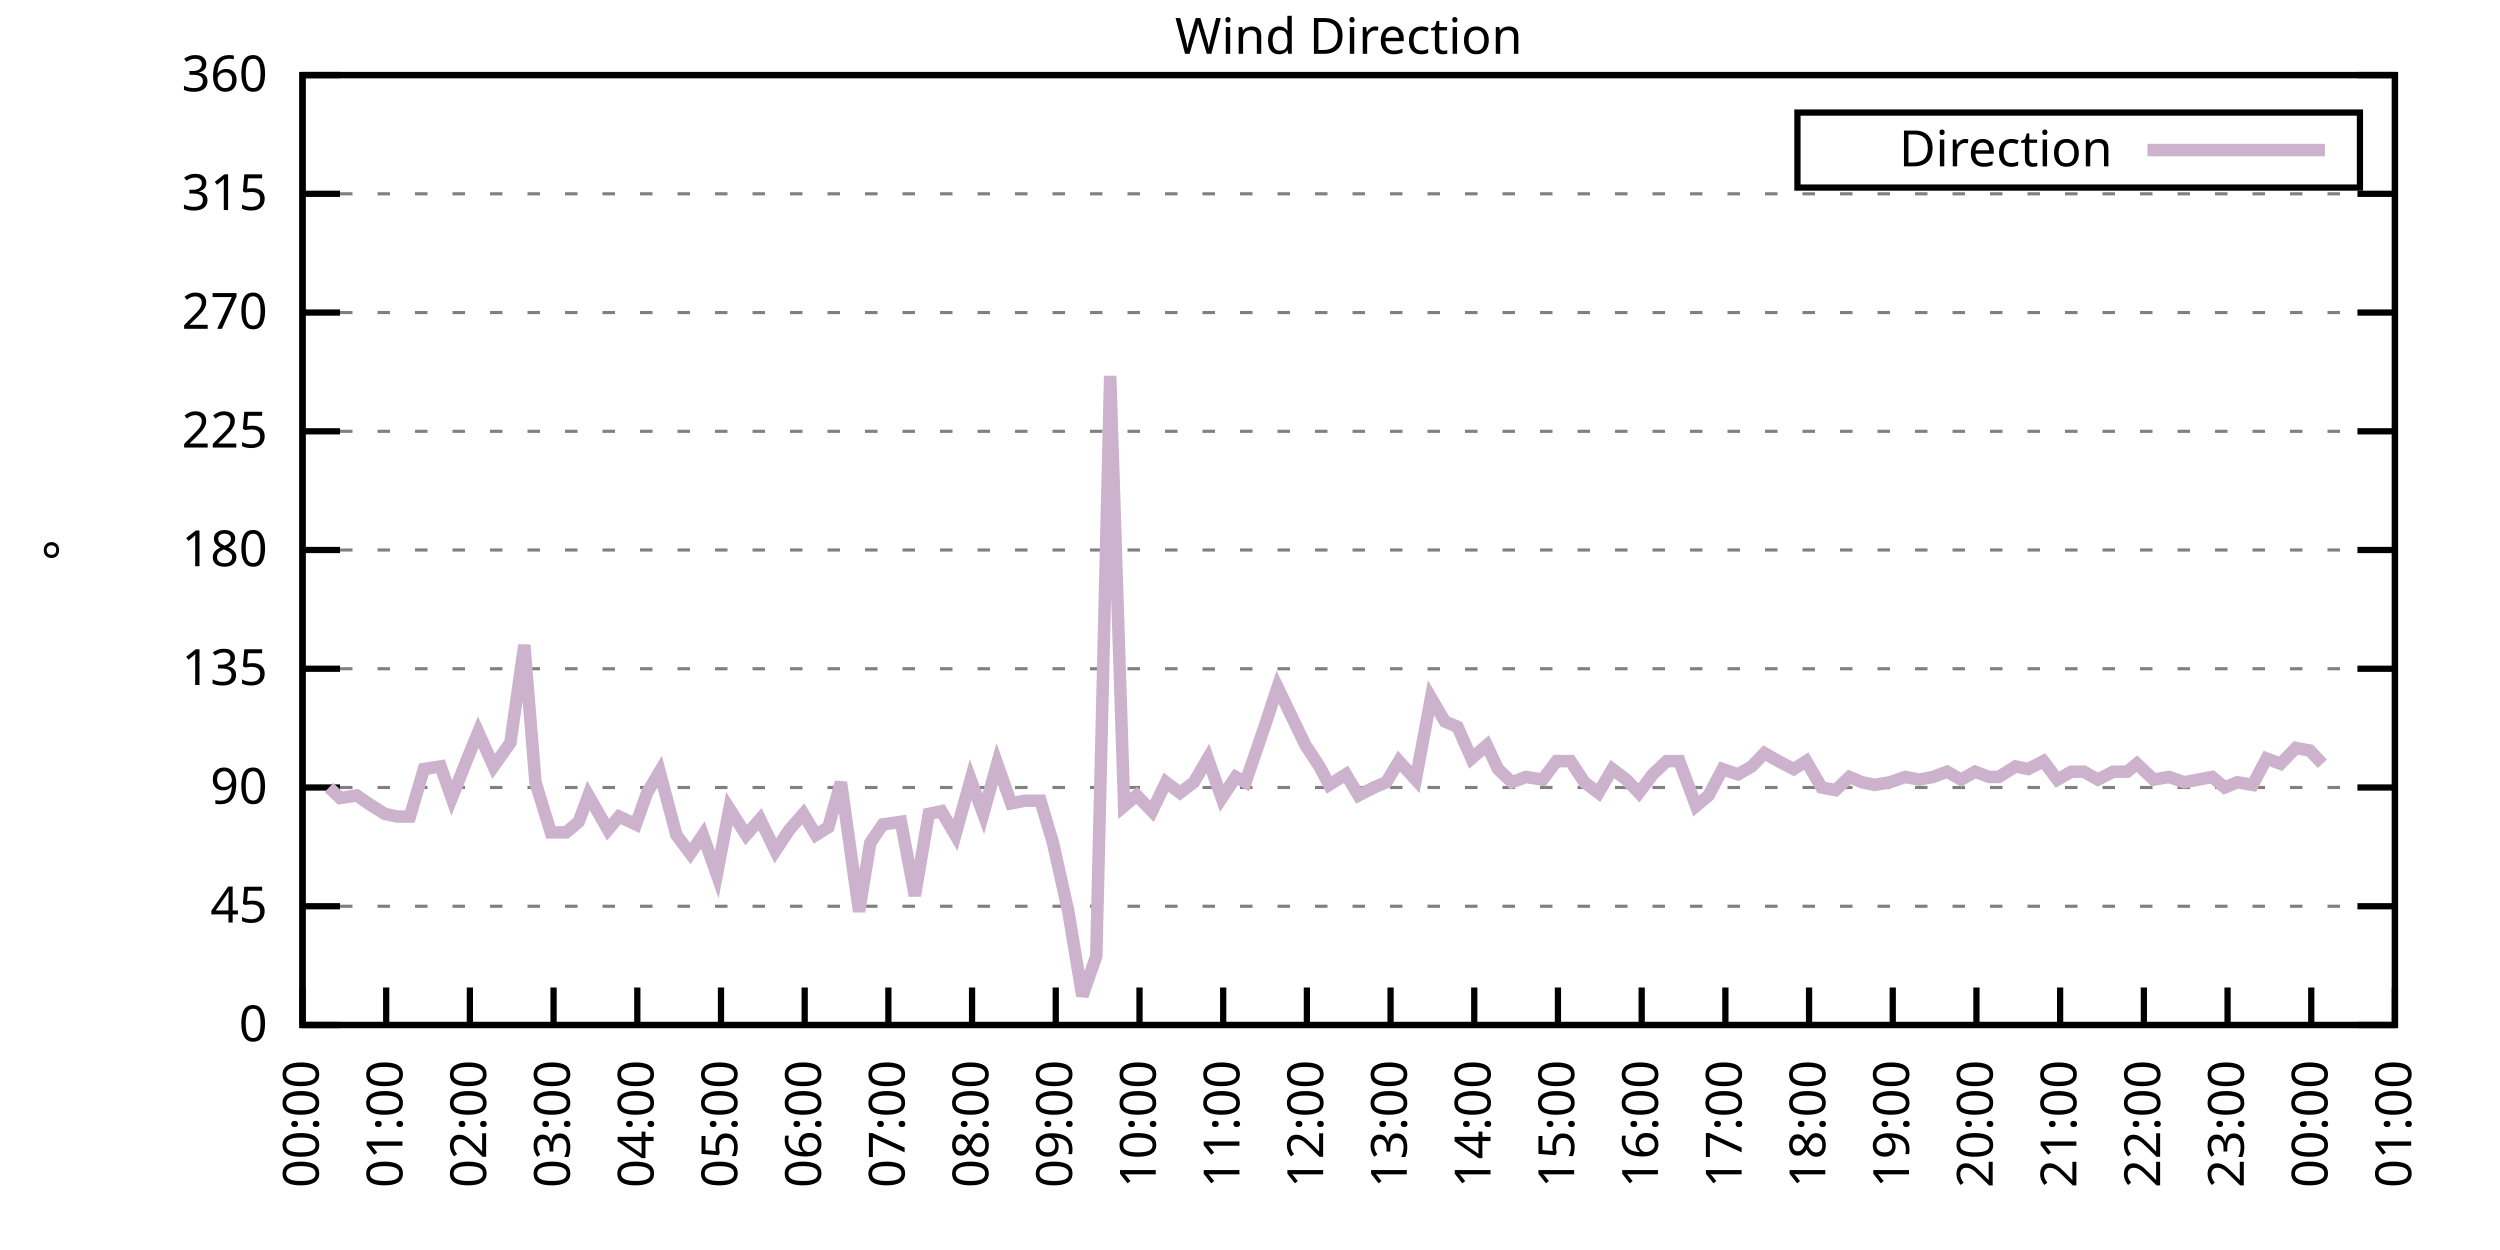
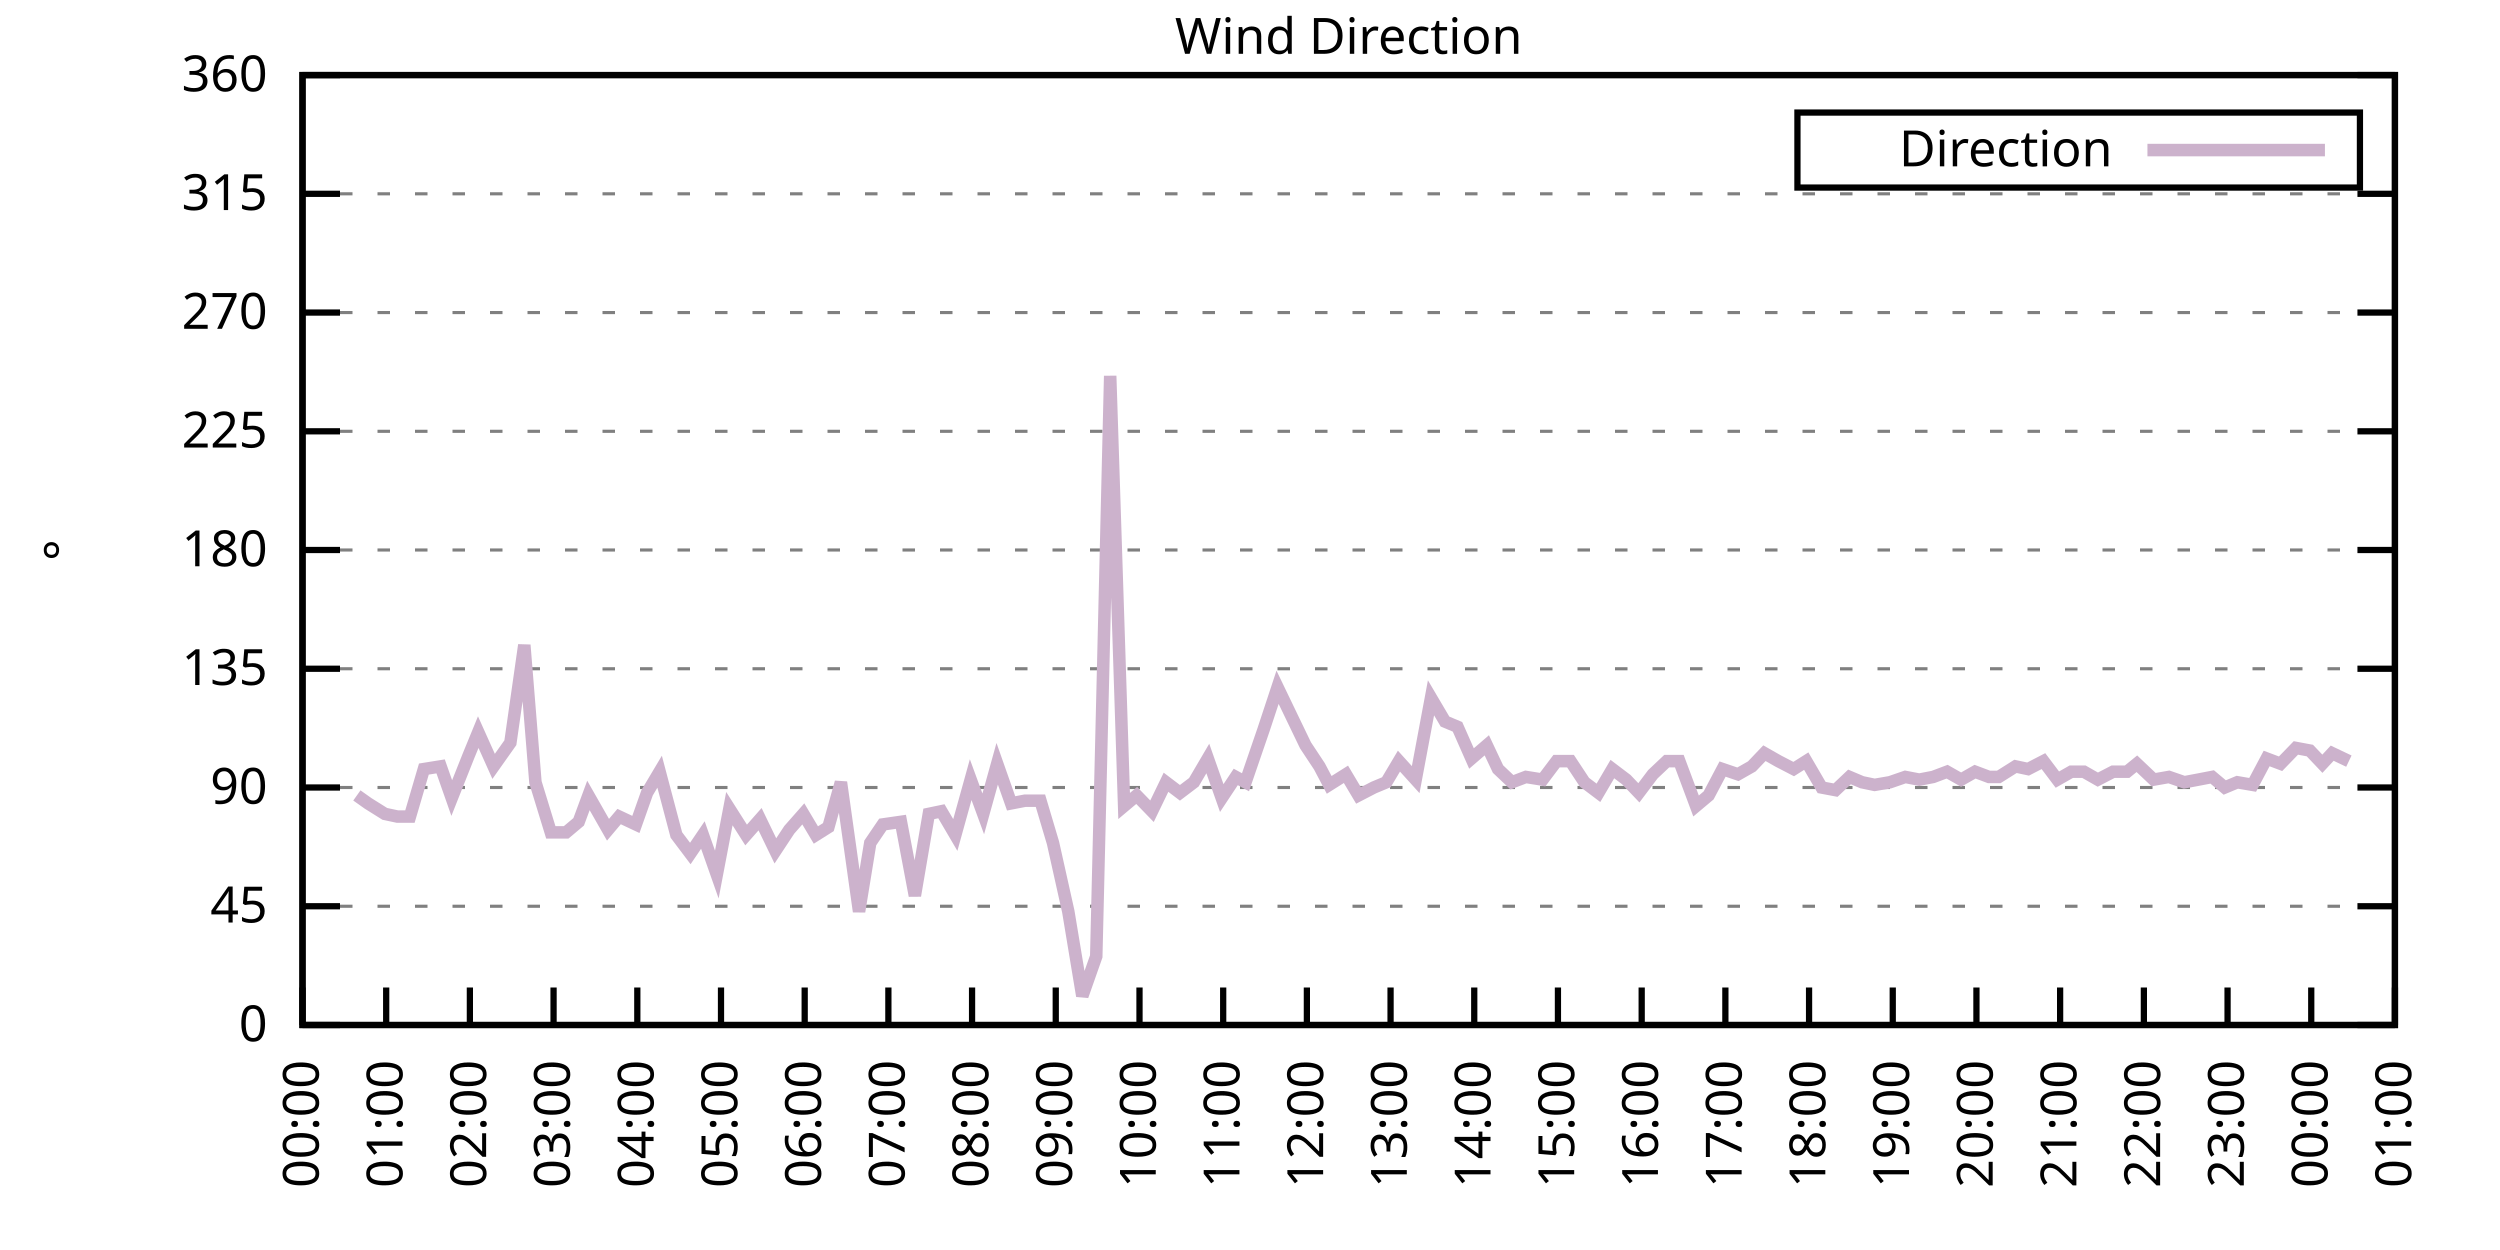
<svg xmlns="http://www.w3.org/2000/svg" xmlns:xlink="http://www.w3.org/1999/xlink" width="400" height="200" viewBox="0 0 400 200">
  <g id="gnuplot_canvas">
    <rect x="0" y="0" width="400" height="200" fill="none" />
    <defs>
      <circle id="gpDot" r="0.5" stroke-width="0.5" stroke="currentColor" />
      <path id="gpPt0" stroke-width="0.333" stroke="currentColor" d="M-1,0 h2 M0,-1 v2" />
      <path id="gpPt1" stroke-width="0.333" stroke="currentColor" d="M-1,-1 L1,1 M1,-1 L-1,1" />
      <path id="gpPt2" stroke-width="0.333" stroke="currentColor" d="M-1,0 L1,0 M0,-1 L0,1 M-1,-1 L1,1 M-1,1 L1,-1" />
      <rect id="gpPt3" stroke-width="0.333" stroke="currentColor" x="-1" y="-1" width="2" height="2" />
      <rect id="gpPt4" stroke-width="0.333" stroke="currentColor" fill="currentColor" x="-1" y="-1" width="2" height="2" />
      <circle id="gpPt5" stroke-width="0.333" stroke="currentColor" cx="0" cy="0" r="1" />
      <use xlink:href="#gpPt5" id="gpPt6" fill="currentColor" stroke="none" />
      <path id="gpPt7" stroke-width="0.333" stroke="currentColor" d="M0,-1.33 L-1.33,0.67 L1.33,0.67 z" />
      <use xlink:href="#gpPt7" id="gpPt8" fill="currentColor" stroke="none" />
      <use xlink:href="#gpPt7" id="gpPt9" stroke="currentColor" transform="rotate(180)" />
      <use xlink:href="#gpPt9" id="gpPt10" fill="currentColor" stroke="none" />
      <use xlink:href="#gpPt3" id="gpPt11" stroke="currentColor" transform="rotate(45)" />
      <use xlink:href="#gpPt11" id="gpPt12" fill="currentColor" stroke="none" />
      <path id="gpPt13" stroke-width="0.333" stroke="currentColor" d="M0,1.330 L1.265,0.411 L0.782,-1.067 L-0.782,-1.076 L-1.265,0.411 z" />
      <use xlink:href="#gpPt13" id="gpPt14" fill="currentColor" stroke="none" />
      <filter id="textbox" filterUnits="objectBoundingBox" x="0" y="0" height="1" width="1">
        <feFlood flood-color="white" flood-opacity="1" result="bgnd" />
        <feComposite in="SourceGraphic" in2="bgnd" operator="atop" />
      </filter>
      <filter id="greybox" filterUnits="objectBoundingBox" x="0" y="0" height="1" width="1">
        <feFlood flood-color="lightgrey" flood-opacity="1" result="grey" />
        <feComposite in="SourceGraphic" in2="grey" operator="atop" />
      </filter>
    </defs>
    <g fill="none" color="white" stroke="currentColor" stroke-width="1.00" stroke-linecap="butt" stroke-linejoin="miter">
</g>
    <g fill="none" color="black" stroke="currentColor" stroke-width="1.00" stroke-linecap="butt" stroke-linejoin="miter">
      <g stroke="none" shape-rendering="crispEdges">
        <polygon fill="rgb(255, 255, 255)" points="48.40,164.00 383.18,164.00 383.18,12.02 48.40,12.02 " />
      </g>
    </g>
    <g fill="none" color="black" stroke="currentColor" stroke-width="1.00" stroke-linecap="butt" stroke-linejoin="miter">
</g>
    <g fill="none" color="black" stroke="black" stroke-width="0.50" stroke-linecap="butt" stroke-linejoin="miter">
</g>
    <g fill="none" color="gray" stroke="currentColor" stroke-width="0.50" stroke-linecap="butt" stroke-linejoin="miter">
      <path stroke="gray" stroke-dasharray="2,4" class="gridline" d="M48.40,164.00 L383.19,164.00  " />
    </g>
    <g fill="none" color="gray" stroke="gray" stroke-width="1.00" stroke-linecap="butt" stroke-linejoin="miter">
</g>
    <g fill="none" color="black" stroke="currentColor" stroke-width="1.00" stroke-linecap="butt" stroke-linejoin="miter">
      <path stroke="black" d="M48.40,164.00 L54.40,164.00 M383.19,164.00 L377.19,164.00  " />
      <g transform="translate(42.80,166.60)" stroke="none" fill="black" font-family="Sans" font-size="8.00" text-anchor="end">
        <text>
          <tspan font-family="Sans"> 0</tspan>
        </text>
      </g>
    </g>
    <g fill="none" color="black" stroke="currentColor" stroke-width="1.00" stroke-linecap="butt" stroke-linejoin="miter">
</g>
    <g fill="none" color="black" stroke="black" stroke-width="0.50" stroke-linecap="butt" stroke-linejoin="miter">
</g>
    <g fill="none" color="gray" stroke="currentColor" stroke-width="0.50" stroke-linecap="butt" stroke-linejoin="miter">
      <path stroke="gray" stroke-dasharray="2,4" class="gridline" d="M48.40,145.00 L383.19,145.00  " />
    </g>
    <g fill="none" color="gray" stroke="gray" stroke-width="1.00" stroke-linecap="butt" stroke-linejoin="miter">
</g>
    <g fill="none" color="black" stroke="currentColor" stroke-width="1.00" stroke-linecap="butt" stroke-linejoin="miter">
      <path stroke="black" d="M48.40,145.00 L54.40,145.00 M383.19,145.00 L377.19,145.00  " />
      <g transform="translate(42.80,147.60)" stroke="none" fill="black" font-family="Sans" font-size="8.00" text-anchor="end">
        <text>
          <tspan font-family="Sans"> 45</tspan>
        </text>
      </g>
    </g>
    <g fill="none" color="black" stroke="currentColor" stroke-width="1.00" stroke-linecap="butt" stroke-linejoin="miter">
</g>
    <g fill="none" color="black" stroke="black" stroke-width="0.50" stroke-linecap="butt" stroke-linejoin="miter">
</g>
    <g fill="none" color="gray" stroke="currentColor" stroke-width="0.50" stroke-linecap="butt" stroke-linejoin="miter">
      <path stroke="gray" stroke-dasharray="2,4" class="gridline" d="M48.40,126.00 L383.19,126.00  " />
    </g>
    <g fill="none" color="gray" stroke="gray" stroke-width="1.00" stroke-linecap="butt" stroke-linejoin="miter">
</g>
    <g fill="none" color="black" stroke="currentColor" stroke-width="1.00" stroke-linecap="butt" stroke-linejoin="miter">
      <path stroke="black" d="M48.40,126.00 L54.40,126.00 M383.19,126.00 L377.19,126.00  " />
      <g transform="translate(42.80,128.60)" stroke="none" fill="black" font-family="Sans" font-size="8.00" text-anchor="end">
        <text>
          <tspan font-family="Sans"> 90</tspan>
        </text>
      </g>
    </g>
    <g fill="none" color="black" stroke="currentColor" stroke-width="1.00" stroke-linecap="butt" stroke-linejoin="miter">
</g>
    <g fill="none" color="black" stroke="black" stroke-width="0.50" stroke-linecap="butt" stroke-linejoin="miter">
</g>
    <g fill="none" color="gray" stroke="currentColor" stroke-width="0.50" stroke-linecap="butt" stroke-linejoin="miter">
      <path stroke="gray" stroke-dasharray="2,4" class="gridline" d="M48.40,107.00 L383.19,107.00  " />
    </g>
    <g fill="none" color="gray" stroke="gray" stroke-width="1.00" stroke-linecap="butt" stroke-linejoin="miter">
</g>
    <g fill="none" color="black" stroke="currentColor" stroke-width="1.00" stroke-linecap="butt" stroke-linejoin="miter">
      <path stroke="black" d="M48.40,107.00 L54.40,107.00 M383.19,107.00 L377.19,107.00  " />
      <g transform="translate(42.80,109.60)" stroke="none" fill="black" font-family="Sans" font-size="8.00" text-anchor="end">
        <text>
          <tspan font-family="Sans"> 135</tspan>
        </text>
      </g>
    </g>
    <g fill="none" color="black" stroke="currentColor" stroke-width="1.00" stroke-linecap="butt" stroke-linejoin="miter">
</g>
    <g fill="none" color="black" stroke="black" stroke-width="0.50" stroke-linecap="butt" stroke-linejoin="miter">
</g>
    <g fill="none" color="gray" stroke="currentColor" stroke-width="0.50" stroke-linecap="butt" stroke-linejoin="miter">
      <path stroke="gray" stroke-dasharray="2,4" class="gridline" d="M48.40,88.00 L383.19,88.00  " />
    </g>
    <g fill="none" color="gray" stroke="gray" stroke-width="1.00" stroke-linecap="butt" stroke-linejoin="miter">
</g>
    <g fill="none" color="black" stroke="currentColor" stroke-width="1.00" stroke-linecap="butt" stroke-linejoin="miter">
      <path stroke="black" d="M48.40,88.00 L54.40,88.00 M383.19,88.00 L377.19,88.00  " />
      <g transform="translate(42.80,90.60)" stroke="none" fill="black" font-family="Sans" font-size="8.00" text-anchor="end">
        <text>
          <tspan font-family="Sans"> 180</tspan>
        </text>
      </g>
    </g>
    <g fill="none" color="black" stroke="currentColor" stroke-width="1.00" stroke-linecap="butt" stroke-linejoin="miter">
</g>
    <g fill="none" color="black" stroke="black" stroke-width="0.50" stroke-linecap="butt" stroke-linejoin="miter">
</g>
    <g fill="none" color="gray" stroke="currentColor" stroke-width="0.50" stroke-linecap="butt" stroke-linejoin="miter">
      <path stroke="gray" stroke-dasharray="2,4" class="gridline" d="M48.40,69.01 L383.19,69.01  " />
    </g>
    <g fill="none" color="gray" stroke="gray" stroke-width="1.00" stroke-linecap="butt" stroke-linejoin="miter">
</g>
    <g fill="none" color="black" stroke="currentColor" stroke-width="1.00" stroke-linecap="butt" stroke-linejoin="miter">
      <path stroke="black" d="M48.40,69.01 L54.40,69.01 M383.19,69.01 L377.19,69.01  " />
      <g transform="translate(42.80,71.61)" stroke="none" fill="black" font-family="Sans" font-size="8.00" text-anchor="end">
        <text>
          <tspan font-family="Sans"> 225</tspan>
        </text>
      </g>
    </g>
    <g fill="none" color="black" stroke="currentColor" stroke-width="1.00" stroke-linecap="butt" stroke-linejoin="miter">
</g>
    <g fill="none" color="black" stroke="black" stroke-width="0.50" stroke-linecap="butt" stroke-linejoin="miter">
</g>
    <g fill="none" color="gray" stroke="currentColor" stroke-width="0.50" stroke-linecap="butt" stroke-linejoin="miter">
      <path stroke="gray" stroke-dasharray="2,4" class="gridline" d="M48.40,50.01 L383.19,50.01  " />
    </g>
    <g fill="none" color="gray" stroke="gray" stroke-width="1.00" stroke-linecap="butt" stroke-linejoin="miter">
</g>
    <g fill="none" color="black" stroke="currentColor" stroke-width="1.00" stroke-linecap="butt" stroke-linejoin="miter">
      <path stroke="black" d="M48.40,50.01 L54.40,50.01 M383.19,50.01 L377.19,50.01  " />
      <g transform="translate(42.80,52.61)" stroke="none" fill="black" font-family="Sans" font-size="8.00" text-anchor="end">
        <text>
          <tspan font-family="Sans"> 270</tspan>
        </text>
      </g>
    </g>
    <g fill="none" color="black" stroke="currentColor" stroke-width="1.00" stroke-linecap="butt" stroke-linejoin="miter">
</g>
    <g fill="none" color="black" stroke="black" stroke-width="0.50" stroke-linecap="butt" stroke-linejoin="miter">
</g>
    <g fill="none" color="gray" stroke="currentColor" stroke-width="0.50" stroke-linecap="butt" stroke-linejoin="miter">
      <path stroke="gray" stroke-dasharray="2,4" class="gridline" d="M48.40,31.01 L383.19,31.01  " />
    </g>
    <g fill="none" color="gray" stroke="gray" stroke-width="1.00" stroke-linecap="butt" stroke-linejoin="miter">
</g>
    <g fill="none" color="black" stroke="currentColor" stroke-width="1.00" stroke-linecap="butt" stroke-linejoin="miter">
      <path stroke="black" d="M48.40,31.01 L54.40,31.01 M383.19,31.01 L377.19,31.01  " />
      <g transform="translate(42.80,33.61)" stroke="none" fill="black" font-family="Sans" font-size="8.00" text-anchor="end">
        <text>
          <tspan font-family="Sans"> 315</tspan>
        </text>
      </g>
    </g>
    <g fill="none" color="black" stroke="currentColor" stroke-width="1.00" stroke-linecap="butt" stroke-linejoin="miter">
</g>
    <g fill="none" color="black" stroke="black" stroke-width="0.50" stroke-linecap="butt" stroke-linejoin="miter">
</g>
    <g fill="none" color="gray" stroke="currentColor" stroke-width="0.50" stroke-linecap="butt" stroke-linejoin="miter">
      <path stroke="gray" stroke-dasharray="2,4" class="gridline" d="M48.40,12.01 L383.19,12.01  " />
    </g>
    <g fill="none" color="gray" stroke="gray" stroke-width="1.00" stroke-linecap="butt" stroke-linejoin="miter">
</g>
    <g fill="none" color="black" stroke="currentColor" stroke-width="1.00" stroke-linecap="butt" stroke-linejoin="miter">
      <path stroke="black" d="M48.40,12.01 L54.40,12.01 M383.19,12.01 L377.19,12.01  " />
      <g transform="translate(42.80,14.61)" stroke="none" fill="black" font-family="Sans" font-size="8.00" text-anchor="end">
        <text>
          <tspan font-family="Sans"> 360</tspan>
        </text>
      </g>
    </g>
    <g fill="none" color="black" stroke="currentColor" stroke-width="1.00" stroke-linecap="butt" stroke-linejoin="miter">
      <path stroke="black" d="M48.40,164.00 L48.40,158.00  " />
      <g transform="translate(51.00,169.60) rotate(270.00)" stroke="none" fill="black" font-family="Sans" font-size="8.00" text-anchor="end">
        <text>
          <tspan font-family="Sans">00:00</tspan>
        </text>
      </g>
    </g>
    <g fill="none" color="black" stroke="currentColor" stroke-width="1.00" stroke-linecap="butt" stroke-linejoin="miter">
      <path stroke="black" d="M61.79,164.00 L61.79,158.00  " />
      <g transform="translate(64.39,169.60) rotate(270.00)" stroke="none" fill="black" font-family="Sans" font-size="8.00" text-anchor="end">
        <text>
          <tspan font-family="Sans">01:00</tspan>
        </text>
      </g>
    </g>
    <g fill="none" color="black" stroke="currentColor" stroke-width="1.00" stroke-linecap="butt" stroke-linejoin="miter">
      <path stroke="black" d="M75.18,164.00 L75.18,158.00  " />
      <g transform="translate(77.78,169.60) rotate(270.00)" stroke="none" fill="black" font-family="Sans" font-size="8.00" text-anchor="end">
        <text>
          <tspan font-family="Sans">02:00</tspan>
        </text>
      </g>
    </g>
    <g fill="none" color="black" stroke="currentColor" stroke-width="1.00" stroke-linecap="butt" stroke-linejoin="miter">
      <path stroke="black" d="M88.57,164.00 L88.57,158.00  " />
      <g transform="translate(91.17,169.60) rotate(270.00)" stroke="none" fill="black" font-family="Sans" font-size="8.00" text-anchor="end">
        <text>
          <tspan font-family="Sans">03:00</tspan>
        </text>
      </g>
    </g>
    <g fill="none" color="black" stroke="currentColor" stroke-width="1.00" stroke-linecap="butt" stroke-linejoin="miter">
      <path stroke="black" d="M101.97,164.00 L101.97,158.00  " />
      <g transform="translate(104.57,169.60) rotate(270.00)" stroke="none" fill="black" font-family="Sans" font-size="8.00" text-anchor="end">
        <text>
          <tspan font-family="Sans">04:00</tspan>
        </text>
      </g>
    </g>
    <g fill="none" color="black" stroke="currentColor" stroke-width="1.00" stroke-linecap="butt" stroke-linejoin="miter">
      <path stroke="black" d="M115.36,164.00 L115.36,158.00  " />
      <g transform="translate(117.96,169.60) rotate(270.00)" stroke="none" fill="black" font-family="Sans" font-size="8.00" text-anchor="end">
        <text>
          <tspan font-family="Sans">05:00</tspan>
        </text>
      </g>
    </g>
    <g fill="none" color="black" stroke="currentColor" stroke-width="1.00" stroke-linecap="butt" stroke-linejoin="miter">
      <path stroke="black" d="M128.75,164.00 L128.75,158.00  " />
      <g transform="translate(131.35,169.60) rotate(270.00)" stroke="none" fill="black" font-family="Sans" font-size="8.00" text-anchor="end">
        <text>
          <tspan font-family="Sans">06:00</tspan>
        </text>
      </g>
    </g>
    <g fill="none" color="black" stroke="currentColor" stroke-width="1.00" stroke-linecap="butt" stroke-linejoin="miter">
      <path stroke="black" d="M142.14,164.00 L142.14,158.00  " />
      <g transform="translate(144.74,169.60) rotate(270.00)" stroke="none" fill="black" font-family="Sans" font-size="8.00" text-anchor="end">
        <text>
          <tspan font-family="Sans">07:00</tspan>
        </text>
      </g>
    </g>
    <g fill="none" color="black" stroke="currentColor" stroke-width="1.00" stroke-linecap="butt" stroke-linejoin="miter">
      <path stroke="black" d="M155.53,164.00 L155.53,158.00  " />
      <g transform="translate(158.13,169.60) rotate(270.00)" stroke="none" fill="black" font-family="Sans" font-size="8.00" text-anchor="end">
        <text>
          <tspan font-family="Sans">08:00</tspan>
        </text>
      </g>
    </g>
    <g fill="none" color="black" stroke="currentColor" stroke-width="1.00" stroke-linecap="butt" stroke-linejoin="miter">
      <path stroke="black" d="M168.92,164.00 L168.92,158.00  " />
      <g transform="translate(171.52,169.60) rotate(270.00)" stroke="none" fill="black" font-family="Sans" font-size="8.00" text-anchor="end">
        <text>
          <tspan font-family="Sans">09:00</tspan>
        </text>
      </g>
    </g>
    <g fill="none" color="black" stroke="currentColor" stroke-width="1.00" stroke-linecap="butt" stroke-linejoin="miter">
      <path stroke="black" d="M182.32,164.00 L182.32,158.00  " />
      <g transform="translate(184.92,169.60) rotate(270.00)" stroke="none" fill="black" font-family="Sans" font-size="8.00" text-anchor="end">
        <text>
          <tspan font-family="Sans">10:00</tspan>
        </text>
      </g>
    </g>
    <g fill="none" color="black" stroke="currentColor" stroke-width="1.00" stroke-linecap="butt" stroke-linejoin="miter">
      <path stroke="black" d="M195.71,164.00 L195.71,158.00  " />
      <g transform="translate(198.31,169.60) rotate(270.00)" stroke="none" fill="black" font-family="Sans" font-size="8.00" text-anchor="end">
        <text>
          <tspan font-family="Sans">11:00</tspan>
        </text>
      </g>
    </g>
    <g fill="none" color="black" stroke="currentColor" stroke-width="1.00" stroke-linecap="butt" stroke-linejoin="miter">
      <path stroke="black" d="M209.10,164.00 L209.10,158.00  " />
      <g transform="translate(211.70,169.60) rotate(270.00)" stroke="none" fill="black" font-family="Sans" font-size="8.00" text-anchor="end">
        <text>
          <tspan font-family="Sans">12:00</tspan>
        </text>
      </g>
    </g>
    <g fill="none" color="black" stroke="currentColor" stroke-width="1.00" stroke-linecap="butt" stroke-linejoin="miter">
      <path stroke="black" d="M222.49,164.00 L222.49,158.00  " />
      <g transform="translate(225.09,169.60) rotate(270.00)" stroke="none" fill="black" font-family="Sans" font-size="8.00" text-anchor="end">
        <text>
          <tspan font-family="Sans">13:00</tspan>
        </text>
      </g>
    </g>
    <g fill="none" color="black" stroke="currentColor" stroke-width="1.00" stroke-linecap="butt" stroke-linejoin="miter">
      <path stroke="black" d="M235.88,164.00 L235.88,158.00  " />
      <g transform="translate(238.48,169.60) rotate(270.00)" stroke="none" fill="black" font-family="Sans" font-size="8.00" text-anchor="end">
        <text>
          <tspan font-family="Sans">14:00</tspan>
        </text>
      </g>
    </g>
    <g fill="none" color="black" stroke="currentColor" stroke-width="1.00" stroke-linecap="butt" stroke-linejoin="miter">
      <path stroke="black" d="M249.27,164.00 L249.27,158.00  " />
      <g transform="translate(251.87,169.60) rotate(270.00)" stroke="none" fill="black" font-family="Sans" font-size="8.00" text-anchor="end">
        <text>
          <tspan font-family="Sans">15:00</tspan>
        </text>
      </g>
    </g>
    <g fill="none" color="black" stroke="currentColor" stroke-width="1.00" stroke-linecap="butt" stroke-linejoin="miter">
      <path stroke="black" d="M262.67,164.00 L262.67,158.00  " />
      <g transform="translate(265.27,169.60) rotate(270.00)" stroke="none" fill="black" font-family="Sans" font-size="8.00" text-anchor="end">
        <text>
          <tspan font-family="Sans">16:00</tspan>
        </text>
      </g>
    </g>
    <g fill="none" color="black" stroke="currentColor" stroke-width="1.00" stroke-linecap="butt" stroke-linejoin="miter">
      <path stroke="black" d="M276.06,164.00 L276.06,158.00  " />
      <g transform="translate(278.66,169.60) rotate(270.00)" stroke="none" fill="black" font-family="Sans" font-size="8.00" text-anchor="end">
        <text>
          <tspan font-family="Sans">17:00</tspan>
        </text>
      </g>
    </g>
    <g fill="none" color="black" stroke="currentColor" stroke-width="1.00" stroke-linecap="butt" stroke-linejoin="miter">
      <path stroke="black" d="M289.45,164.00 L289.45,158.00  " />
      <g transform="translate(292.05,169.60) rotate(270.00)" stroke="none" fill="black" font-family="Sans" font-size="8.00" text-anchor="end">
        <text>
          <tspan font-family="Sans">18:00</tspan>
        </text>
      </g>
    </g>
    <g fill="none" color="black" stroke="currentColor" stroke-width="1.00" stroke-linecap="butt" stroke-linejoin="miter">
      <path stroke="black" d="M302.84,164.00 L302.84,158.00  " />
      <g transform="translate(305.44,169.60) rotate(270.00)" stroke="none" fill="black" font-family="Sans" font-size="8.00" text-anchor="end">
        <text>
          <tspan font-family="Sans">19:00</tspan>
        </text>
      </g>
    </g>
    <g fill="none" color="black" stroke="currentColor" stroke-width="1.00" stroke-linecap="butt" stroke-linejoin="miter">
      <path stroke="black" d="M316.23,164.00 L316.23,158.00  " />
      <g transform="translate(318.83,169.60) rotate(270.00)" stroke="none" fill="black" font-family="Sans" font-size="8.00" text-anchor="end">
        <text>
          <tspan font-family="Sans">20:00</tspan>
        </text>
      </g>
    </g>
    <g fill="none" color="black" stroke="currentColor" stroke-width="1.00" stroke-linecap="butt" stroke-linejoin="miter">
      <path stroke="black" d="M329.62,164.00 L329.62,158.00  " />
      <g transform="translate(332.22,169.60) rotate(270.00)" stroke="none" fill="black" font-family="Sans" font-size="8.00" text-anchor="end">
        <text>
          <tspan font-family="Sans">21:00</tspan>
        </text>
      </g>
    </g>
    <g fill="none" color="black" stroke="currentColor" stroke-width="1.00" stroke-linecap="butt" stroke-linejoin="miter">
      <path stroke="black" d="M343.02,164.00 L343.02,158.00  " />
      <g transform="translate(345.62,169.60) rotate(270.00)" stroke="none" fill="black" font-family="Sans" font-size="8.00" text-anchor="end">
        <text>
          <tspan font-family="Sans">22:00</tspan>
        </text>
      </g>
    </g>
    <g fill="none" color="black" stroke="currentColor" stroke-width="1.00" stroke-linecap="butt" stroke-linejoin="miter">
      <path stroke="black" d="M356.41,164.00 L356.41,158.00  " />
      <g transform="translate(359.01,169.60) rotate(270.00)" stroke="none" fill="black" font-family="Sans" font-size="8.00" text-anchor="end">
        <text>
          <tspan font-family="Sans">23:00</tspan>
        </text>
      </g>
    </g>
    <g fill="none" color="black" stroke="currentColor" stroke-width="1.00" stroke-linecap="butt" stroke-linejoin="miter">
      <path stroke="black" d="M369.80,164.00 L369.80,158.00  " />
      <g transform="translate(372.40,169.60) rotate(270.00)" stroke="none" fill="black" font-family="Sans" font-size="8.00" text-anchor="end">
        <text>
          <tspan font-family="Sans">00:00</tspan>
        </text>
      </g>
    </g>
    <g fill="none" color="black" stroke="currentColor" stroke-width="1.00" stroke-linecap="butt" stroke-linejoin="miter">
      <path stroke="black" d="M383.19,164.00 L383.19,158.00  " />
      <g transform="translate(385.79,169.60) rotate(270.00)" stroke="none" fill="black" font-family="Sans" font-size="8.00" text-anchor="end">
        <text>
          <tspan font-family="Sans">01:00</tspan>
        </text>
      </g>
    </g>
    <g fill="none" color="black" stroke="currentColor" stroke-width="1.00" stroke-linecap="butt" stroke-linejoin="miter">
</g>
    <g fill="none" color="black" stroke="currentColor" stroke-width="1.00" stroke-linecap="butt" stroke-linejoin="miter">
      <path stroke="black" d="M48.40,12.01 L48.40,164.00 L383.19,164.00 L383.19,12.01 L48.40,12.01 Z  " />
    </g>
    <g fill="none" color="black" stroke="currentColor" stroke-width="1.00" stroke-linecap="butt" stroke-linejoin="miter">
</g>
    <g fill="none" color="black" stroke="currentColor" stroke-width="1.00" stroke-linecap="butt" stroke-linejoin="miter">
      <path stroke="black" d="M287.59,30.01 L287.59,18.01 L377.59,18.01 L377.59,30.01 L287.59,30.01 Z  " />
    </g>
    <g id="Wind_direction_plot_1">
      <g fill="none" color="white" stroke="black" stroke-width="2.00" stroke-linecap="butt" stroke-linejoin="miter">
</g>
      <g fill="none" color="black" stroke="currentColor" stroke-width="2.00" stroke-linecap="butt" stroke-linejoin="miter">
        <g transform="translate(337.99,26.61)" stroke="none" fill="black" font-family="Sans" font-size="8.00" text-anchor="end">
          <text>
            <tspan font-family="Sans">Direction</tspan>
          </text>
        </g>
      </g>
      <g fill="none" color="black" stroke="currentColor" stroke-width="2.00" stroke-linecap="butt" stroke-linejoin="miter">
-         <path stroke="rgb(204, 178, 204)" d="M343.59,24.01 L371.99,24.01 M52.64,126.00 L54.43,127.69 L57.10,127.27 L58.89,128.54 L61.57,130.22 L63.58,130.65   L65.59,130.65 L67.82,123.05 L70.50,122.62 L72.28,127.69 L74.96,120.94 L76.52,117.14 L78.98,122.62 L81.66,118.83   L83.89,103.20 L85.67,125.16 L88.13,133.18 L90.58,133.18 L92.59,131.49 L94.15,127.27 L97.28,132.76 L99.06,130.65   L101.74,131.91 L103.53,126.85 L105.54,123.47 L108.22,133.60 L110.45,136.56 L112.46,133.60 L114.69,139.93 L116.70,129.38   L119.38,133.60 L121.61,131.07 L124.06,136.14 L126.29,132.76 L128.53,130.22 L130.54,133.60 L132.54,132.34 L134.55,125.16   L137.45,145.85 L139.24,134.87 L141.25,131.91 L144.15,131.49 L146.38,143.31 L148.61,130.22 L150.62,129.80 L152.85,133.60   L155.31,124.74 L157.32,130.22 L159.55,122.20 L161.78,128.54 L164.01,128.11 L166.47,128.11 L168.48,134.87 L170.93,145.85   L173.17,159.36 L175.40,153.02 L177.63,60.14 L179.86,128.96 L181.87,127.27 L184.32,129.80 L186.56,125.16 L188.79,126.85   L191.02,125.16 L193.25,121.36 L195.48,127.69 L197.72,124.31 L199.28,125.16 L202.18,116.71 L204.41,109.96 L206.64,114.60   L208.88,119.25 L211.11,122.62 L212.67,125.58 L215.35,123.89 L217.36,127.27 L219.81,126.00 L221.82,125.16 L223.83,121.78   L226.51,124.74 L228.96,111.65 L231.20,115.45 L233.20,116.29 L235.44,121.36 L237.89,119.25 L239.68,123.05 L241.91,125.16   L244.14,124.31 L246.82,124.74 L249.05,121.78 L251.28,121.78 L253.51,125.16 L255.75,126.85 L257.98,123.05 L260.21,124.74   L262.22,126.85 L264.45,123.89 L266.68,121.78 L268.69,121.78 L271.37,128.96 L273.38,127.27 L275.61,123.05 L278.07,123.89   L280.30,122.62 L282.31,120.51 L284.54,121.78 L286.99,123.05 L289.00,121.78 L291.46,126.00 L293.69,126.42 L295.92,124.31   L297.93,125.16 L299.94,125.58 L302.39,125.16 L304.85,124.31 L307.08,124.74 L309.31,124.31 L311.54,123.47 L313.78,124.74   L316.01,123.47 L318.24,124.31 L319.80,124.31 L322.48,122.62 L324.49,123.05 L326.95,121.78 L329.18,124.74 L331.41,123.47   L333.42,123.47 L335.65,124.74 L338.10,123.47 L340.34,123.47 L341.90,122.20 L344.58,124.74 L347.03,124.31 L349.49,125.16   L351.72,124.74 L353.95,124.31 L355.96,126.00 L357.97,125.16 L360.42,125.58 L362.66,121.36 L364.89,122.20 L367.34,119.67   L369.58,120.09 L371.58,122.20  " />
+         <path stroke="rgb(204, 178, 204)" d="M343.59,24.01 L371.99,24.01 M57.10,127.27 L58.89,128.54 L61.57,130.22 L63.58,130.65 L65.59,130.65 L67.82,123.05   L70.50,122.62 L72.28,127.69 L74.96,120.94 L76.52,117.14 L78.98,122.62 L81.66,118.83 L83.89,103.20 L85.67,125.16   L88.13,133.18 L90.58,133.18 L92.59,131.49 L94.15,127.27 L97.28,132.76 L99.06,130.65 L101.74,131.91 L103.53,126.85   L105.54,123.47 L108.22,133.60 L110.45,136.56 L112.46,133.60 L114.69,139.93 L116.70,129.38 L119.38,133.60 L121.61,131.07   L124.06,136.14 L126.29,132.76 L128.53,130.22 L130.54,133.60 L132.54,132.34 L134.55,125.16 L137.45,145.85 L139.24,134.87   L141.25,131.91 L144.15,131.49 L146.38,143.31 L148.61,130.22 L150.62,129.80 L152.85,133.60 L155.31,124.74 L157.32,130.22   L159.55,122.20 L161.78,128.54 L164.01,128.11 L166.47,128.11 L168.48,134.87 L170.93,145.85 L173.17,159.36 L175.40,153.02   L177.63,60.14 L179.86,128.96 L181.87,127.27 L184.32,129.80 L186.56,125.16 L188.79,126.85 L191.02,125.16 L193.25,121.36   L195.48,127.69 L197.72,124.31 L199.28,125.16 L202.18,116.71 L204.41,109.96 L206.64,114.60 L208.88,119.25 L211.11,122.62   L212.67,125.58 L215.35,123.89 L217.36,127.27 L219.81,126.00 L221.82,125.16 L223.83,121.78 L226.51,124.74 L228.96,111.65   L231.20,115.45 L233.20,116.29 L235.44,121.36 L237.89,119.25 L239.68,123.05 L241.91,125.16 L244.14,124.31 L246.82,124.74   L249.05,121.78 L251.28,121.78 L253.51,125.16 L255.75,126.85 L257.98,123.05 L260.21,124.74 L262.22,126.85 L264.45,123.89   L266.68,121.78 L268.69,121.78 L271.37,128.96 L273.38,127.27 L275.61,123.05 L278.07,123.89 L280.30,122.62 L282.31,120.51   L284.54,121.78 L286.99,123.05 L289.00,121.78 L291.46,126.00 L293.69,126.42 L295.92,124.31 L297.93,125.16 L299.94,125.58   L302.39,125.16 L304.85,124.31 L307.08,124.74 L309.31,124.31 L311.54,123.47 L313.78,124.74 L316.01,123.47 L318.24,124.31   L319.80,124.31 L322.48,122.62 L324.49,123.05 L326.95,121.78 L329.18,124.74 L331.41,123.47 L333.42,123.47 L335.65,124.74   L338.10,123.47 L340.34,123.47 L341.90,122.20 L344.58,124.74 L347.03,124.31 L349.49,125.16 L351.72,124.74 L353.95,124.31   L355.96,126.00 L357.97,125.16 L360.42,125.58 L362.66,121.36 L364.89,122.20 L367.34,119.67 L369.58,120.09 L371.58,122.20   L373.15,120.51 L375.82,121.78  " />
      </g>
    </g>
    <g fill="none" color="black" stroke="currentColor" stroke-width="2.00" stroke-linecap="butt" stroke-linejoin="miter">
</g>
    <g fill="none" color="black" stroke="black" stroke-width="1.00" stroke-linecap="butt" stroke-linejoin="miter">
</g>
    <g fill="none" color="black" stroke="currentColor" stroke-width="1.00" stroke-linecap="butt" stroke-linejoin="miter">
      <path stroke="black" d="M48.40,12.01 L48.40,164.00 L383.19,164.00 L383.19,12.01 L48.40,12.01 Z  " />
      <g transform="translate(12.80,88.01) rotate(270.00)" stroke="none" fill="black" font-family="Sans" font-size="8.00" text-anchor="middle">
        <text>
          <tspan font-family="Sans">°</tspan>
        </text>
      </g>
    </g>
    <g fill="none" color="black" stroke="currentColor" stroke-width="1.00" stroke-linecap="butt" stroke-linejoin="miter">
</g>
    <g fill="none" color="black" stroke="currentColor" stroke-width="1.00" stroke-linecap="butt" stroke-linejoin="miter">
      <g transform="translate(215.79,8.61)" stroke="none" fill="black" font-family="Sans" font-size="8.00" text-anchor="middle">
        <text>
          <tspan font-family="Sans">Wind Direction</tspan>
        </text>
      </g>
    </g>
    <g fill="none" color="black" stroke="currentColor" stroke-width="1.00" stroke-linecap="butt" stroke-linejoin="miter">
</g>
  </g>
</svg>
